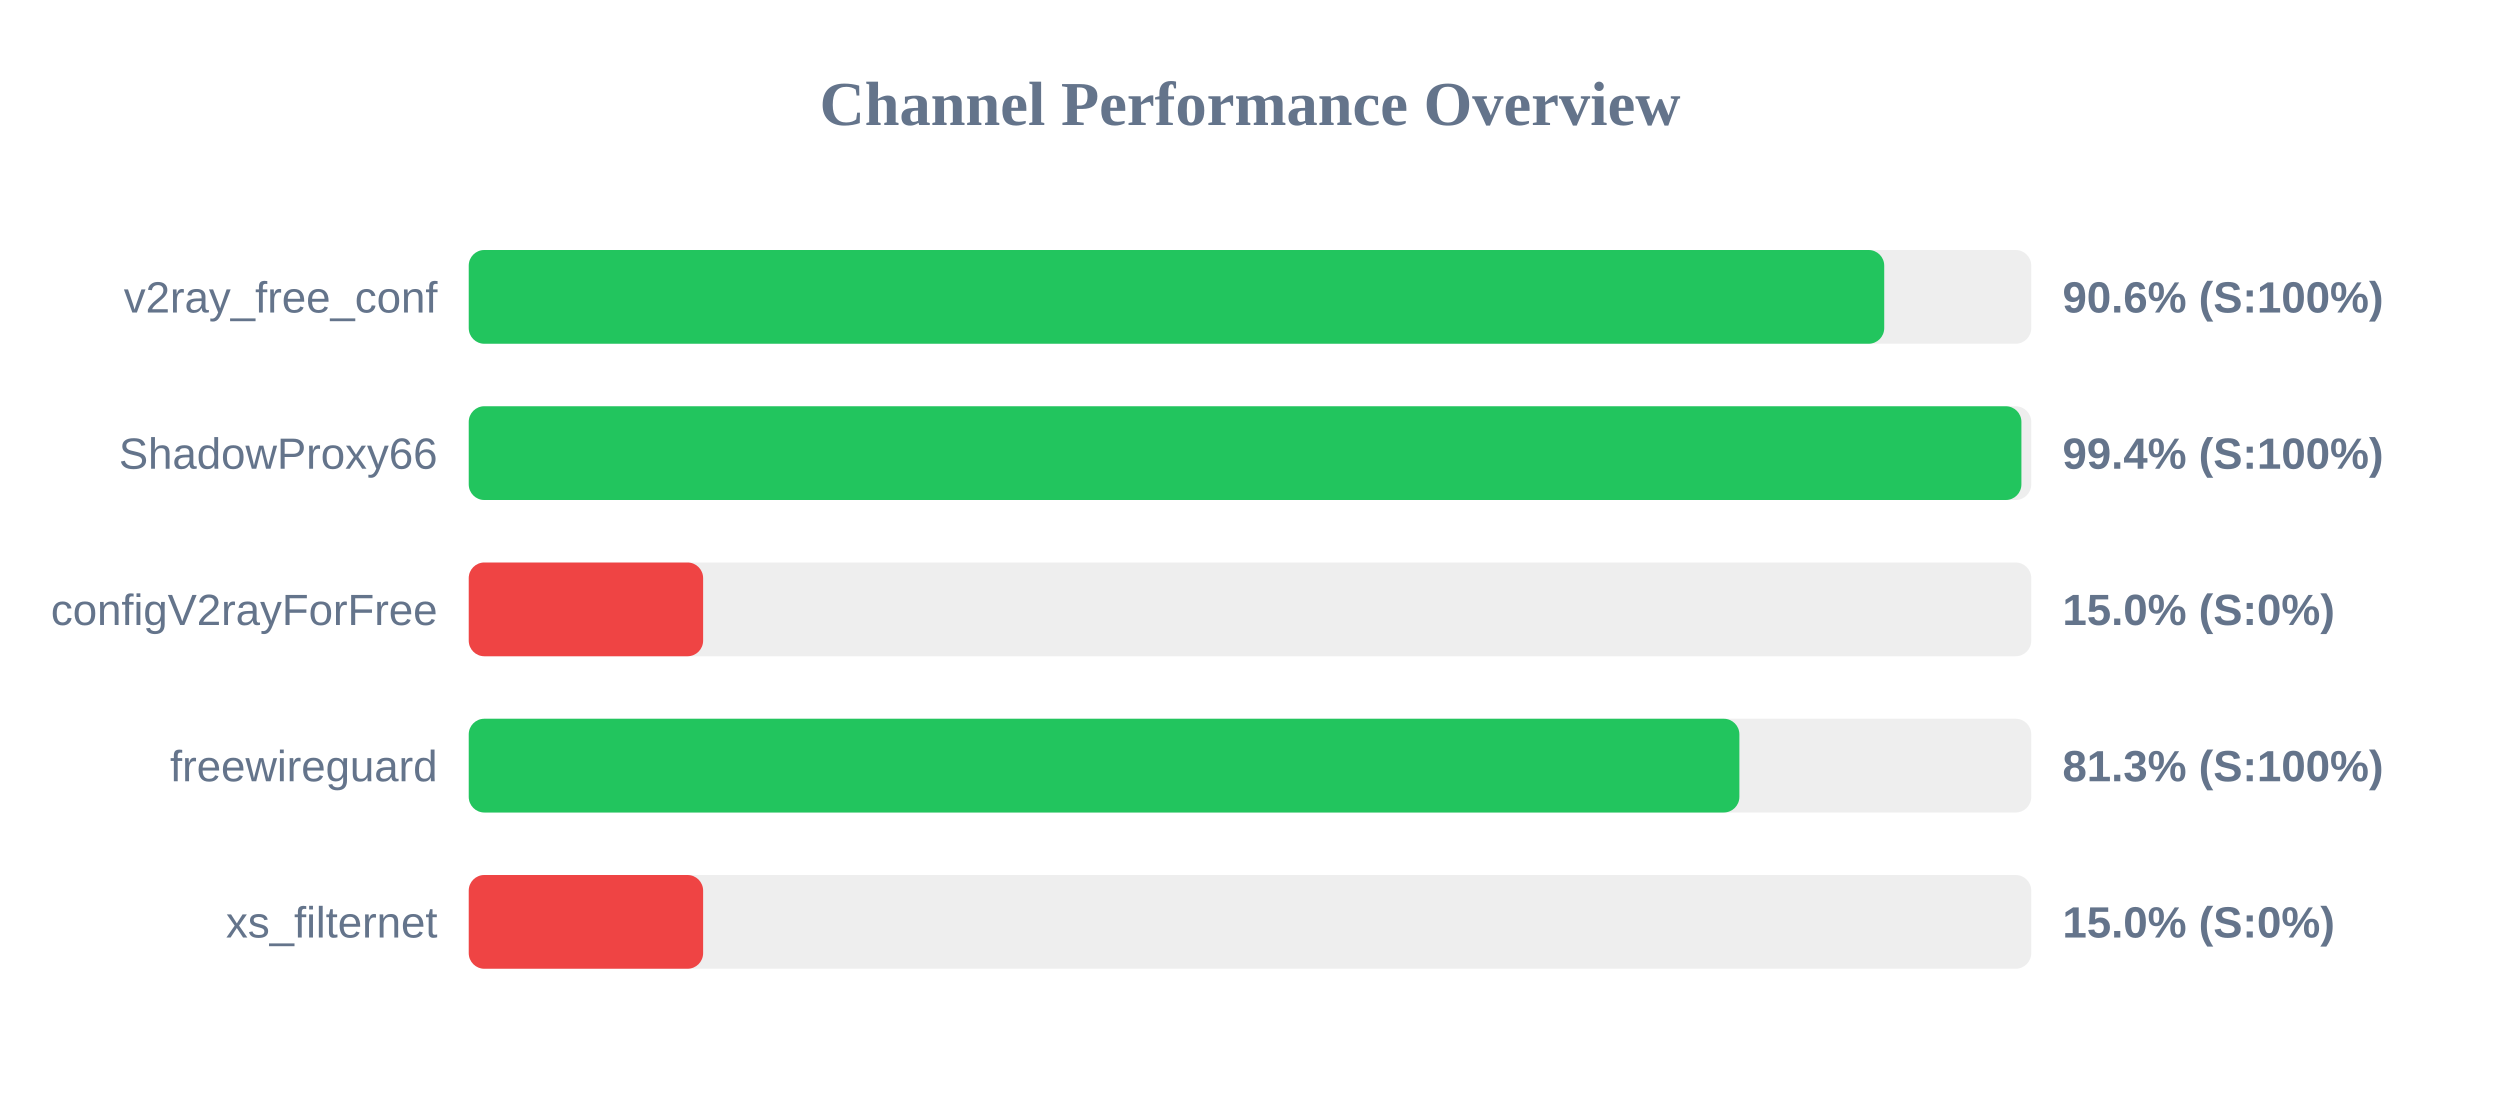
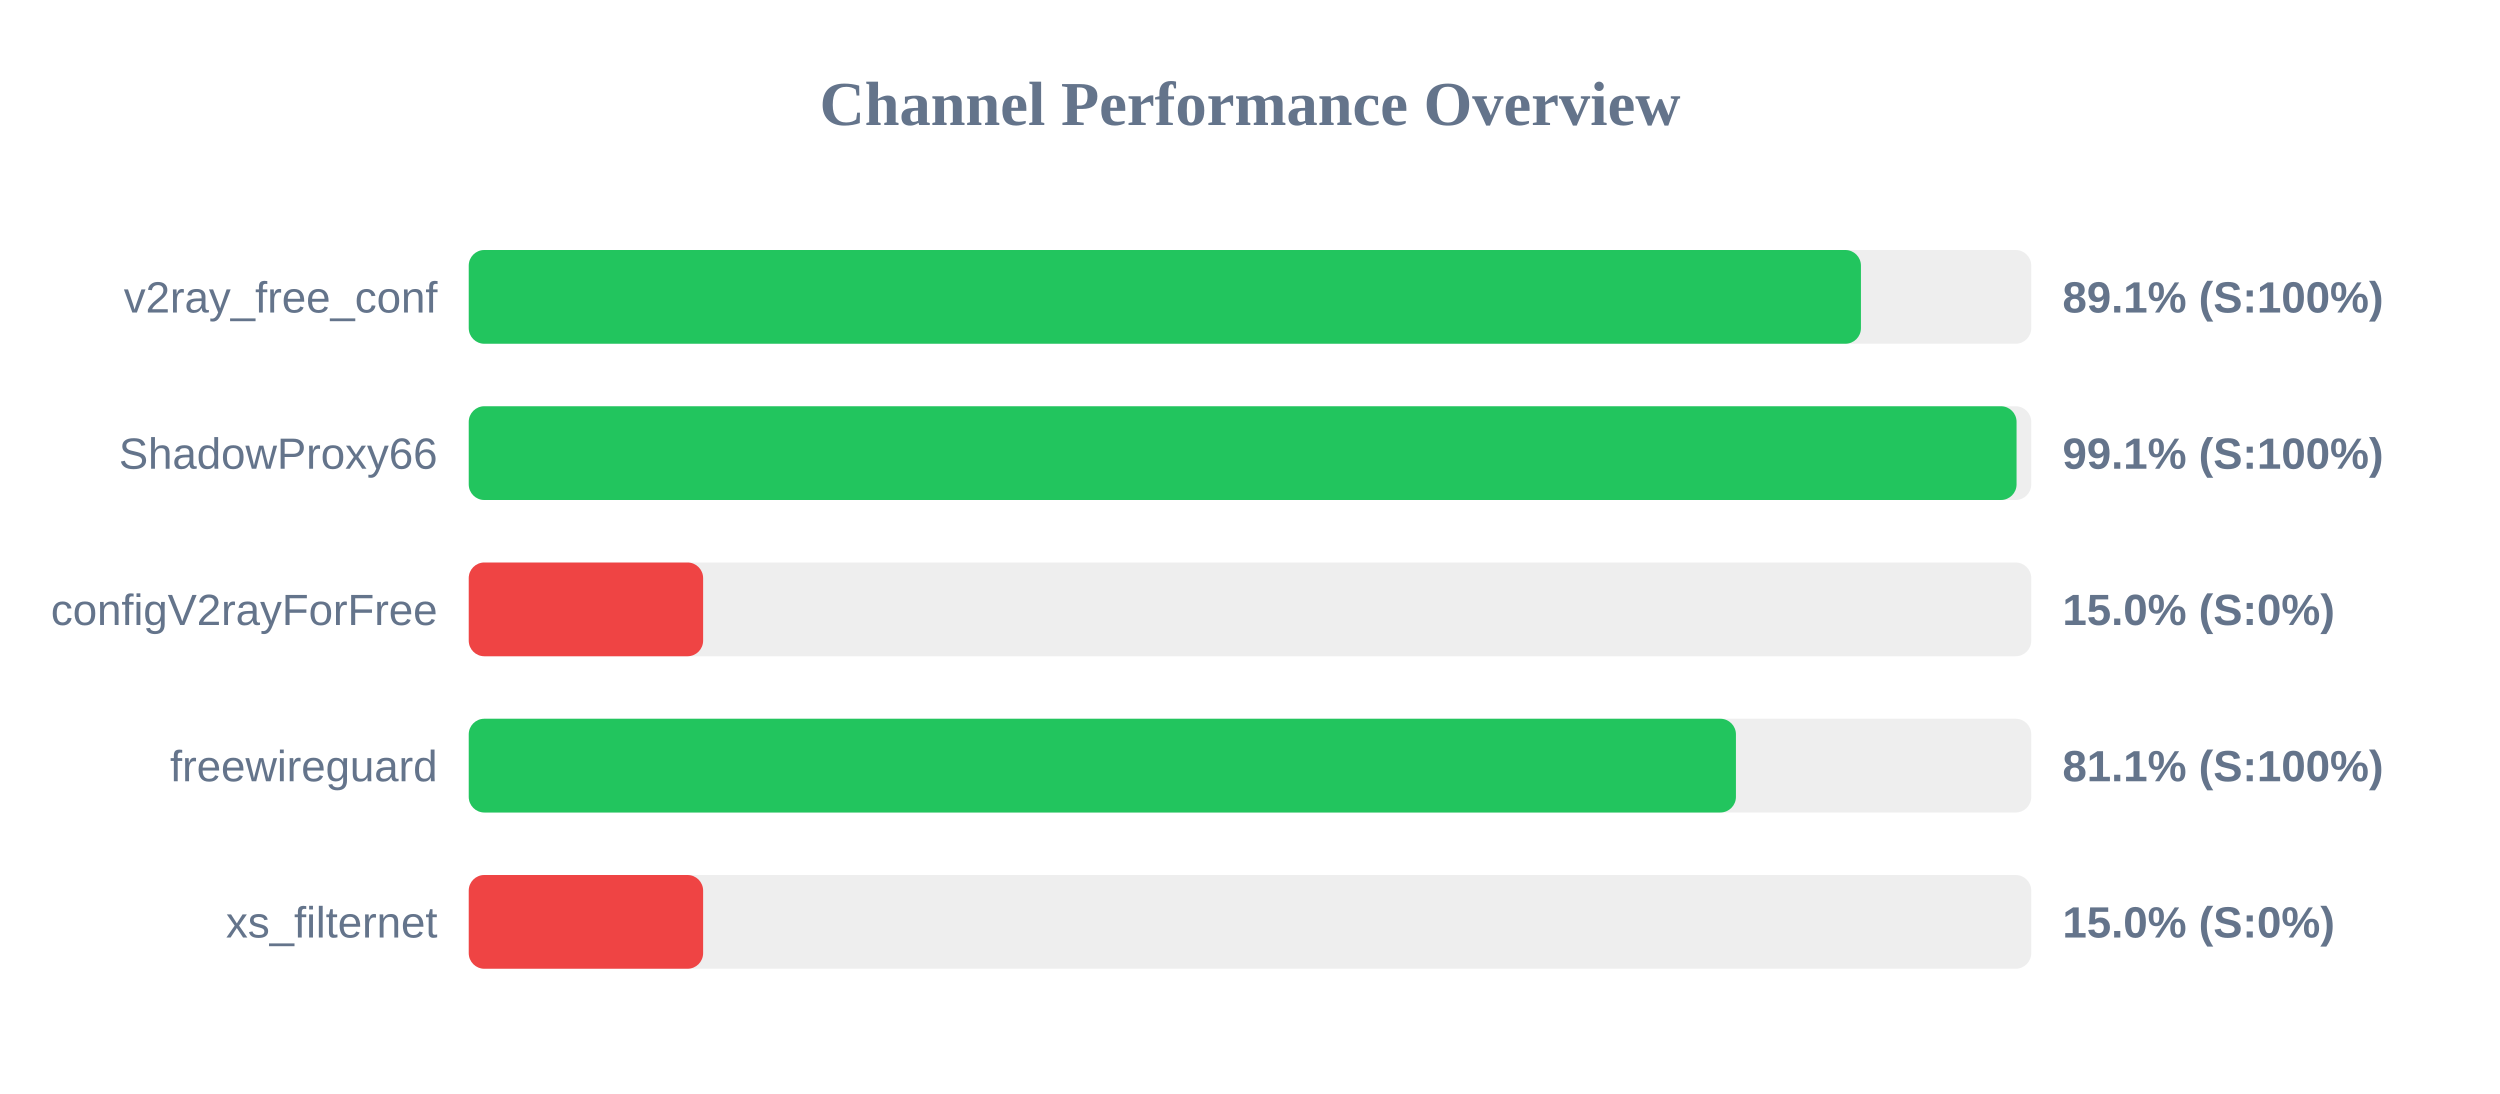
<svg xmlns="http://www.w3.org/2000/svg" width="800" height="350" version="1.1">
  <style>
        .row { font: 14px Arial; fill: #64748b; }
        .score { font: bold 14px Arial; fill: #64748b; }
    </style>
  <text x="400" y="40" text-anchor="middle" font-size="20px" font-weight="bold" fill="#64748b">Channel Performance Overview</text>
  <rect x="150" y="80" width="500" height="30" fill="#eee" rx="5" />
-   <rect x="150" y="80" width="452.95" height="30" fill="#22c55e" rx="5" />
+   <rect x="150" y="80" width="445.5" height="30" fill="#22c55e" rx="5" />
  <text x="140" y="100" text-anchor="end" class="row">v2ray_free_conf</text>
-   <text x="660" y="100" text-anchor="start" class="score">90.6% (S:100%)</text>
+   <text x="660" y="100" text-anchor="start" class="score">89.1% (S:100%)</text>
  <rect x="150" y="130" width="500" height="30" fill="#eee" rx="5" />
-   <rect x="150" y="130" width="496.85" height="30" fill="#22c55e" rx="5" />
+   <rect x="150" y="130" width="495.3" height="30" fill="#22c55e" rx="5" />
  <text x="140" y="150" text-anchor="end" class="row">ShadowProxy66</text>
-   <text x="660" y="150" text-anchor="start" class="score">99.4% (S:100%)</text>
+   <text x="660" y="150" text-anchor="start" class="score">99.1% (S:100%)</text>
  <rect x="150" y="180" width="500" height="30" fill="#eee" rx="5" />
  <rect x="150" y="180" width="75.0" height="30" fill="#ef4444" rx="5" />
  <text x="140" y="200" text-anchor="end" class="row">configV2rayForFree</text>
  <text x="660" y="200" text-anchor="start" class="score">15.0% (S:0%)</text>
  <rect x="150" y="230" width="500" height="30" fill="#eee" rx="5" />
-   <rect x="150" y="230" width="406.6" height="30" fill="#22c55e" rx="5" />
+   <rect x="150" y="230" width="405.5" height="30" fill="#22c55e" rx="5" />
  <text x="140" y="250" text-anchor="end" class="row">freewireguard</text>
-   <text x="660" y="250" text-anchor="start" class="score">81.3% (S:100%)</text>
+   <text x="660" y="250" text-anchor="start" class="score">81.1% (S:100%)</text>
  <rect x="150" y="280" width="500" height="30" fill="#eee" rx="5" />
  <rect x="150" y="280" width="75.0" height="30" fill="#ef4444" rx="5" />
  <text x="140" y="300" text-anchor="end" class="row">xs_filternet</text>
  <text x="660" y="300" text-anchor="start" class="score">15.0% (S:0%)</text>
</svg>
